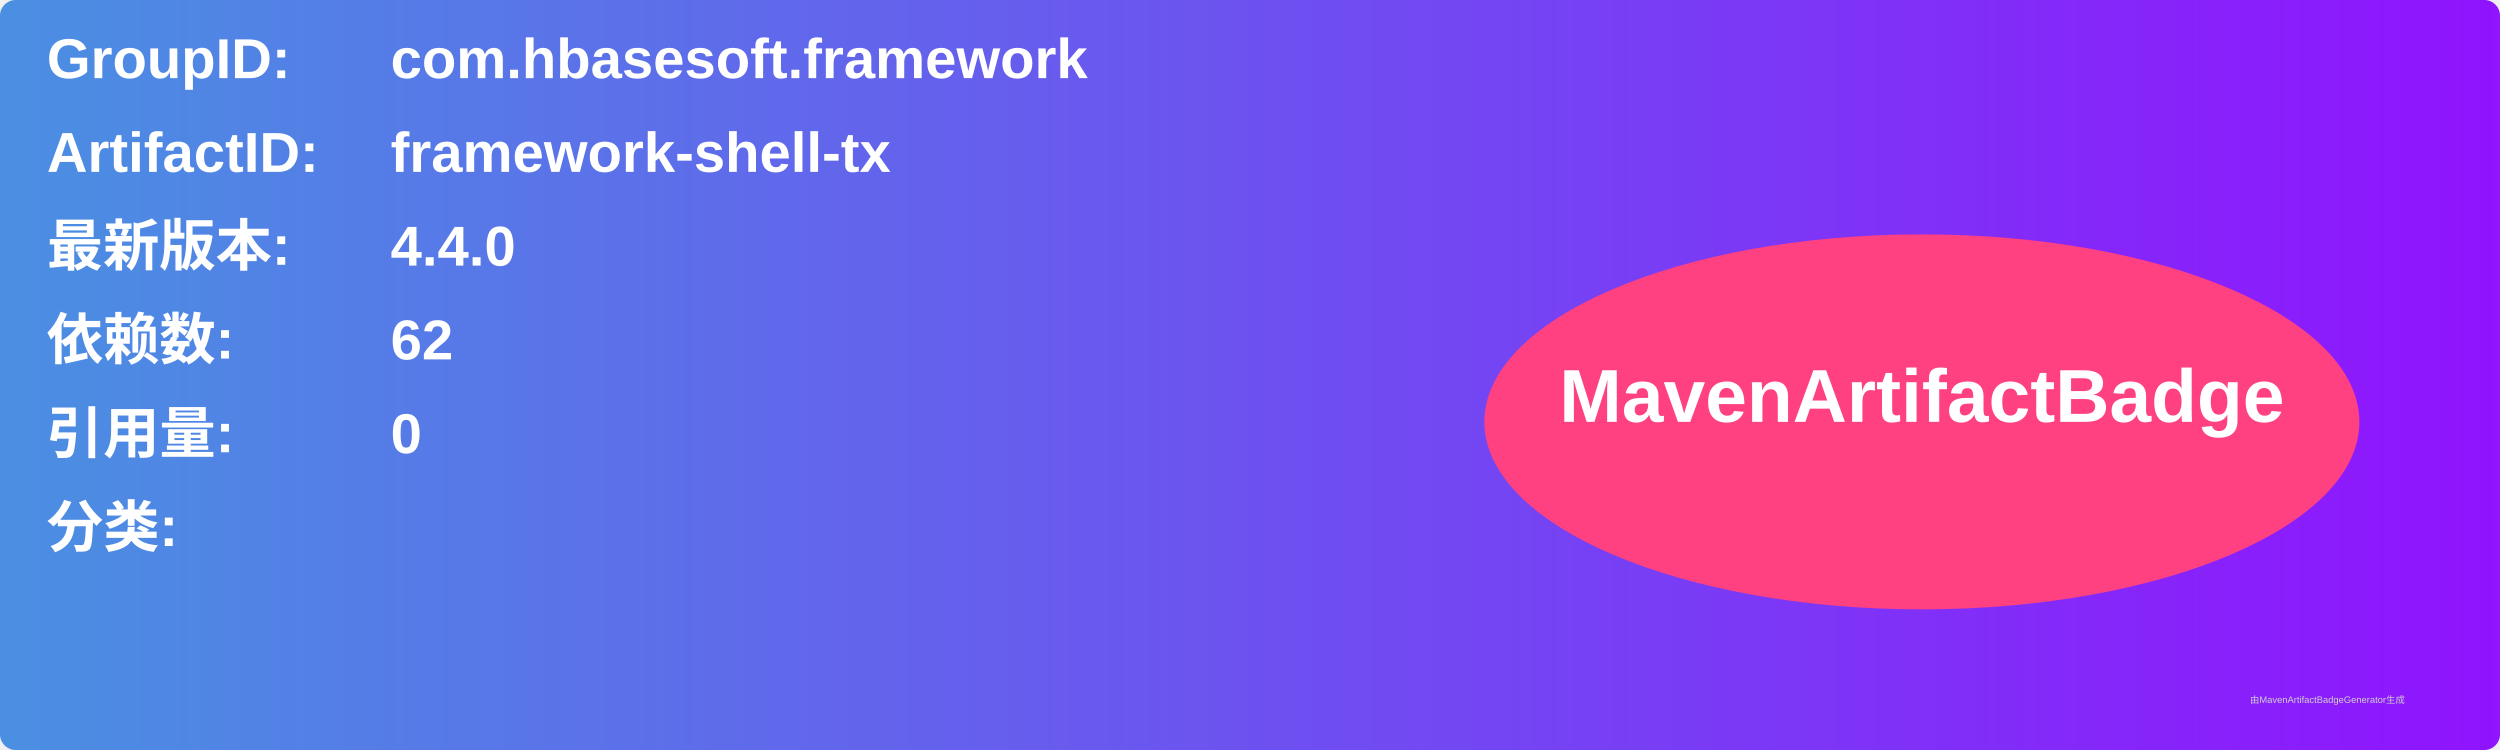
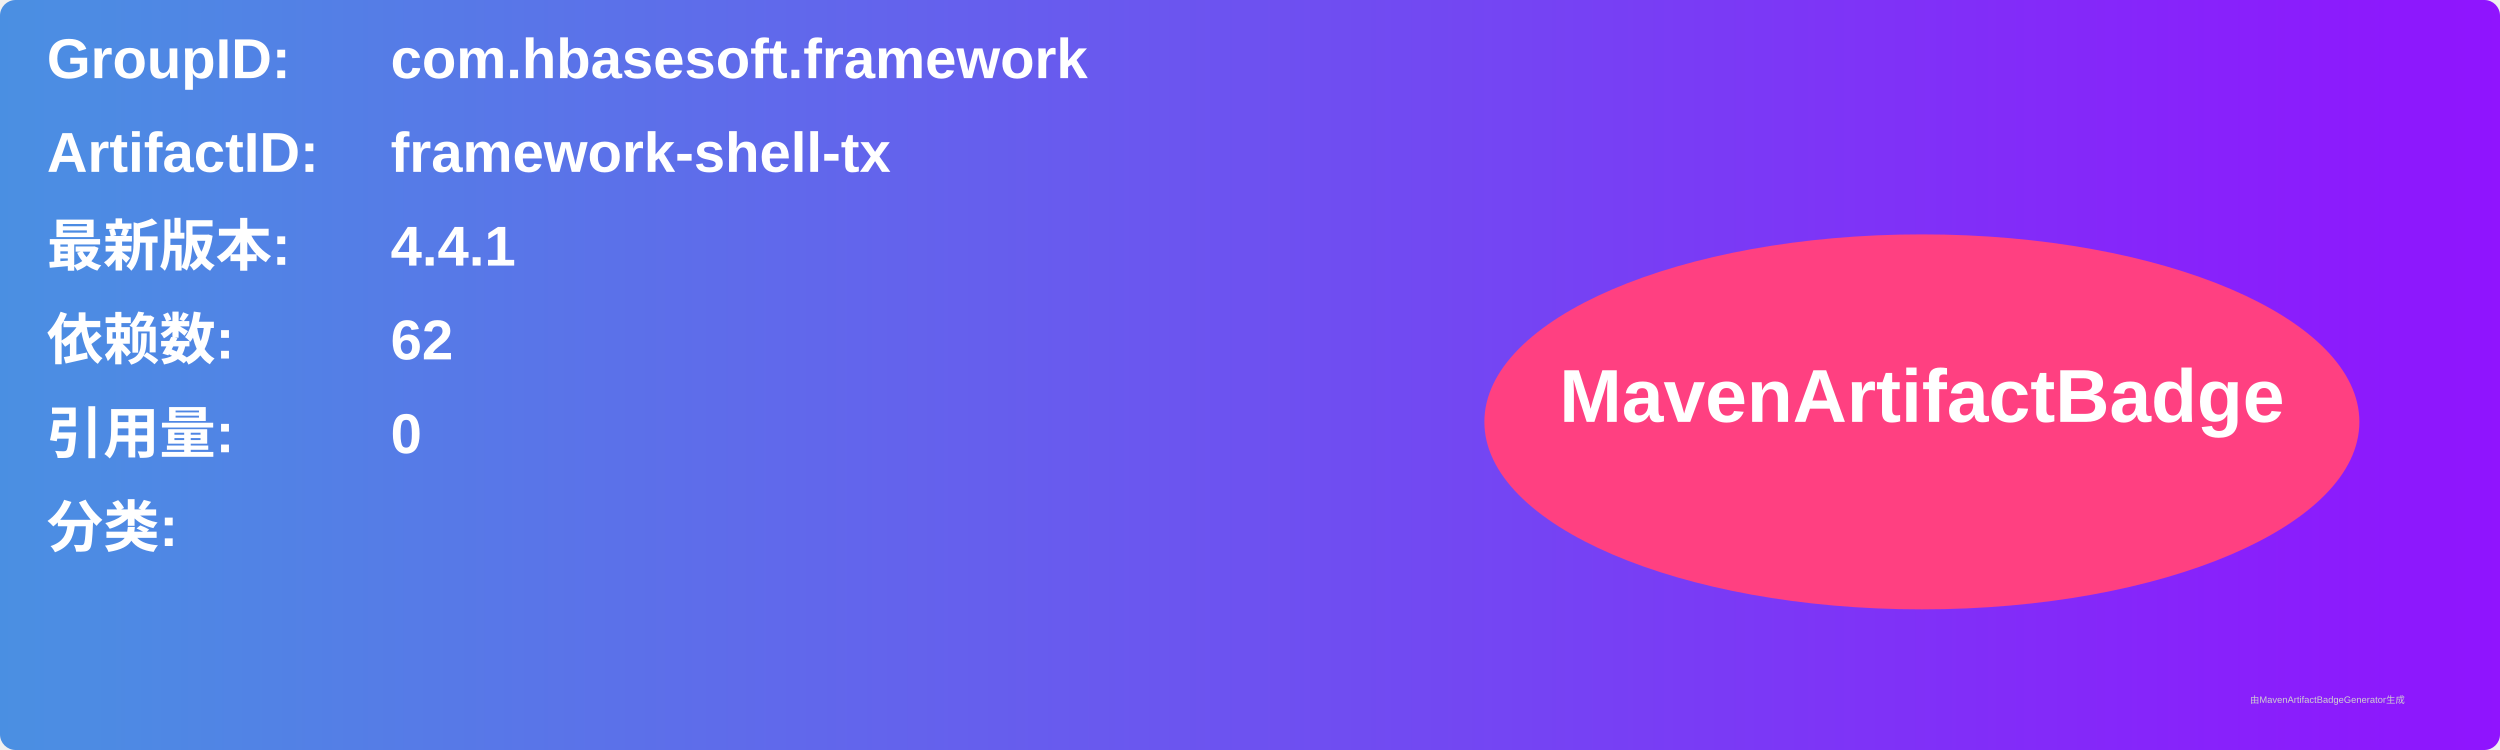
<svg xmlns="http://www.w3.org/2000/svg" width="800" height="240" viewBox="0 0 800 240">
  <linearGradient id="grad" x1="0%" y1="0%" x2="100%" y2="0%">
    <stop offset="0%" stop-color="#4a90e2" />
    <stop offset="100%" stop-color="#9013fe" />
  </linearGradient>
  <rect width="100%" height="100%" rx="5" ry="5" fill="url(#grad)" />
  <g transform="translate(15, 15)">
    <text x="0" y="10" font-family="Arial" font-size="18" fill="white" font-weight="bold" width="260">GroupID:</text>
    <text x="110" y="10" font-family="Arial" font-size="18" fill="white" font-weight="bold" width="460">com.hbasesoft.framework</text>
    <text x="0" y="40" font-family="Arial" font-size="18" fill="white" font-weight="bold" width="260">ArtifactID:</text>
    <text x="110" y="40" font-family="Arial" font-size="18" fill="white" font-weight="bold" width="460">framework-shell-tx</text>
    <text x="0" y="70" font-family="Arial" font-size="18" fill="white" font-weight="bold">最新版本:</text>
    <text x="110" y="70" font-family="Arial" font-size="18" fill="white" font-weight="bold">
-       <tspan font-weight="bold">4.4.0</tspan>
+       <tspan font-weight="bold">4.4.1</tspan>
    </text>
    <text x="0" y="100" font-family="Arial" font-size="18" fill="white" font-weight="bold">依赖数: </text>
    <text x="110" y="100" font-family="Arial" font-size="18" fill="white">
      <tspan font-weight="bold">62</tspan>
    </text>
    <text x="0" y="130" font-family="Arial" font-size="18" fill="white" font-weight="bold">引用量: </text>
    <text x="110" y="130" font-family="Arial" font-size="18" fill="white">
      <tspan font-weight="bold">0</tspan>
    </text>
    <text x="0" y="160" font-family="Arial" font-size="18" fill="white" font-weight="bold">分类:</text>
    <text x="10" y="190" font-family="Arial" font-size="10" fill="white">
      <tspan font-weight="bold" />
    </text>
    <ellipse cx="600" cy="120" rx="140" ry="60" fill="#ff4081" />
    <text x="600" y="120" text-anchor="middle" font-family="Arial" font-size="24" fill="white" font-weight="bold">MavenArtifactBadge</text>
  </g>
  <text x="720" y="225" font-family="Arial" font-size="3" fill="#d0d0d0">由MavenArtifactBadgeGenerator生成</text>
</svg>
